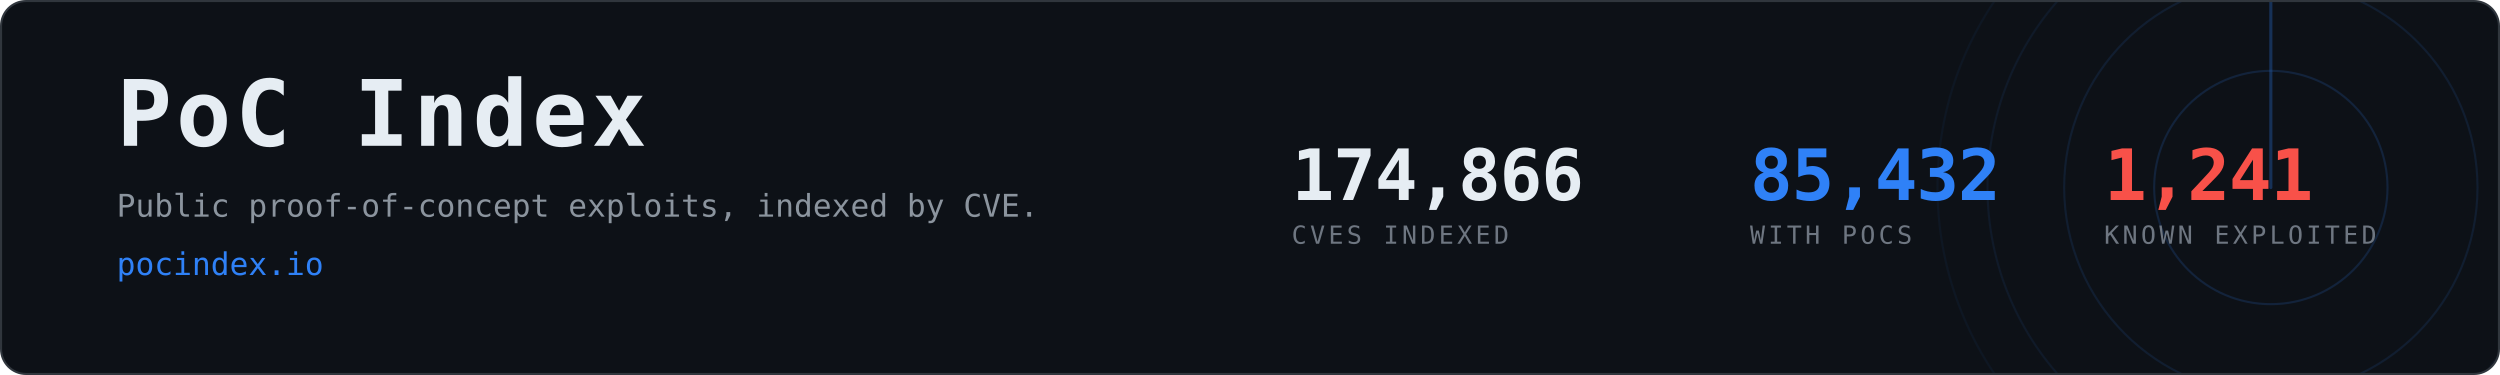
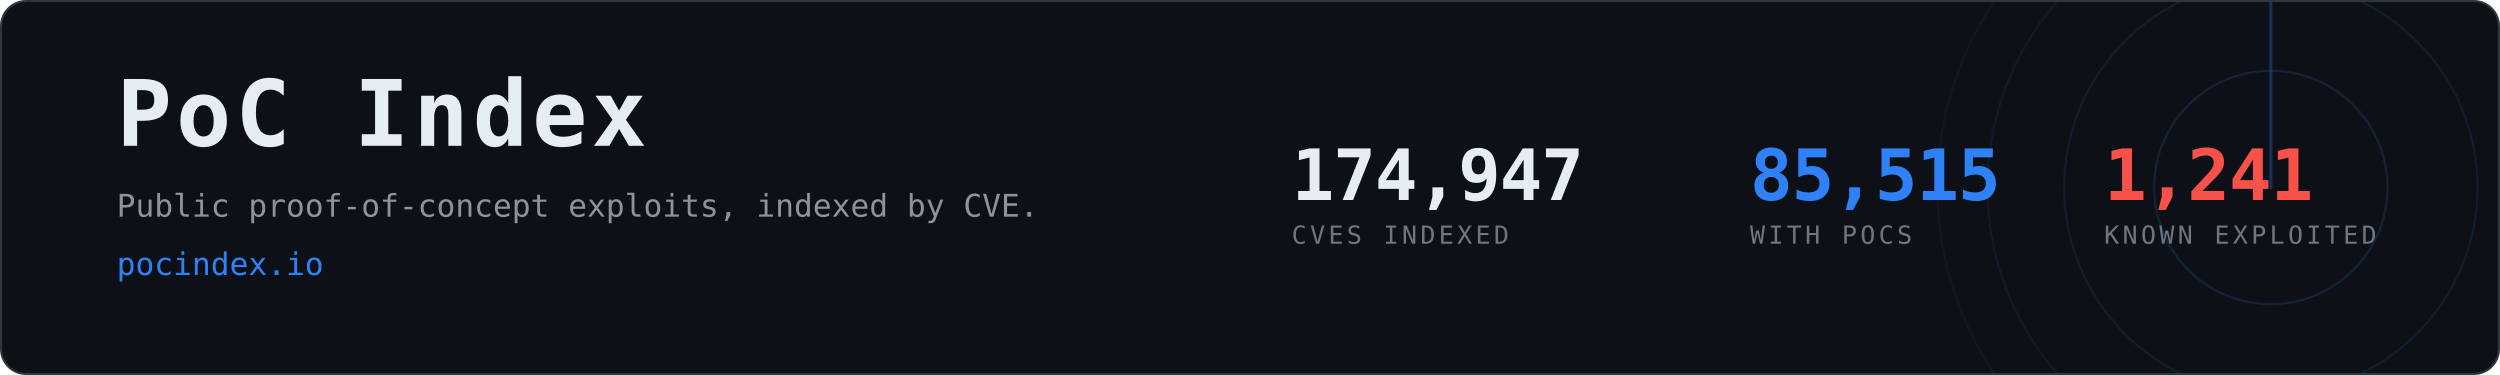
- <svg xmlns="http://www.w3.org/2000/svg" width="1200" height="180" viewBox="0 0 1200 180" role="img" aria-label="PoC Index, 85,432 CVEs with public proof-of-concept exploits">
+ <svg xmlns="http://www.w3.org/2000/svg" width="1200" height="180" viewBox="0 0 1200 180" role="img" aria-label="PoC Index, 85,515 CVEs with public proof-of-concept exploits">
  <clipPath id="card">
    <rect x="1" y="1" width="1198" height="178" rx="12" />
  </clipPath>
  <rect x="0.5" y="0.5" width="1199" height="179" rx="12" fill="#0d1117" stroke="#30363d" />
  <g clip-path="url(#card)" opacity="0.6">
    <g>
      <circle cx="1090" cy="90" r="56.0" fill="none" stroke="#2f81f7" stroke-width="1" opacity="0.270" />
      <circle cx="1090" cy="90" r="99.2" fill="none" stroke="#2f81f7" stroke-width="1" opacity="0.195" />
      <circle cx="1090" cy="90" r="136.0" fill="none" stroke="#2f81f7" stroke-width="1" opacity="0.135" />
      <circle cx="1090" cy="90" r="160.0" fill="none" stroke="#2f81f7" stroke-width="1" opacity="0.090" />
      <line x1="1090" y1="90" x2="1090" y2="-70.0" stroke="#2f81f7" stroke-width="1.5" stroke-linecap="round" opacity="0.480">
        <animateTransform attributeName="transform" type="rotate" from="0 1090 90" to="360 1090 90" dur="8s" repeatCount="indefinite" />
      </line>
    </g>
  </g>
  <text x="56" y="70" font-family="ui-monospace,SFMono-Regular,Menlo,Consolas,monospace" font-size="44" font-weight="700" fill="#e6edf3" letter-spacing="2">PoC Index</text>
  <text x="56" y="104" font-family="ui-monospace,SFMono-Regular,Menlo,Consolas,monospace" font-size="15" fill="#8b949e">
    Public proof-of-concept exploits, indexed by CVE.</text>
  <text x="56" y="132" font-family="ui-monospace,SFMono-Regular,Menlo,Consolas,monospace" font-size="15" fill="#2f81f7">pocindex.io</text>
-   <text x="620" y="96" font-family="ui-monospace,SFMono-Regular,Menlo,Consolas,monospace" font-size="34" font-weight="700" fill="#e6edf3" letter-spacing="-0.5">174,866</text>
+   <text x="620" y="96" font-family="ui-monospace,SFMono-Regular,Menlo,Consolas,monospace" font-size="34" font-weight="700" fill="#e6edf3" letter-spacing="-0.5">174,947</text>
  <text x="620" y="117" font-family="ui-monospace,SFMono-Regular,Menlo,Consolas,monospace" font-size="12" fill="#6e7681" letter-spacing="1.6">CVES INDEXED</text>
-   <text x="840" y="96" font-family="ui-monospace,SFMono-Regular,Menlo,Consolas,monospace" font-size="34" font-weight="700" fill="#2f81f7" letter-spacing="-0.5">85,432</text>
+   <text x="840" y="96" font-family="ui-monospace,SFMono-Regular,Menlo,Consolas,monospace" font-size="34" font-weight="700" fill="#2f81f7" letter-spacing="-0.5">85,515</text>
  <text x="840" y="117" font-family="ui-monospace,SFMono-Regular,Menlo,Consolas,monospace" font-size="12" fill="#6e7681" letter-spacing="1.6">WITH POCS</text>
  <text x="1010" y="96" font-family="ui-monospace,SFMono-Regular,Menlo,Consolas,monospace" font-size="34" font-weight="700" fill="#f85149" letter-spacing="-0.5">1,241</text>
  <text x="1010" y="117" font-family="ui-monospace,SFMono-Regular,Menlo,Consolas,monospace" font-size="12" fill="#6e7681" letter-spacing="1.6">KNOWN EXPLOITED</text>
</svg>
